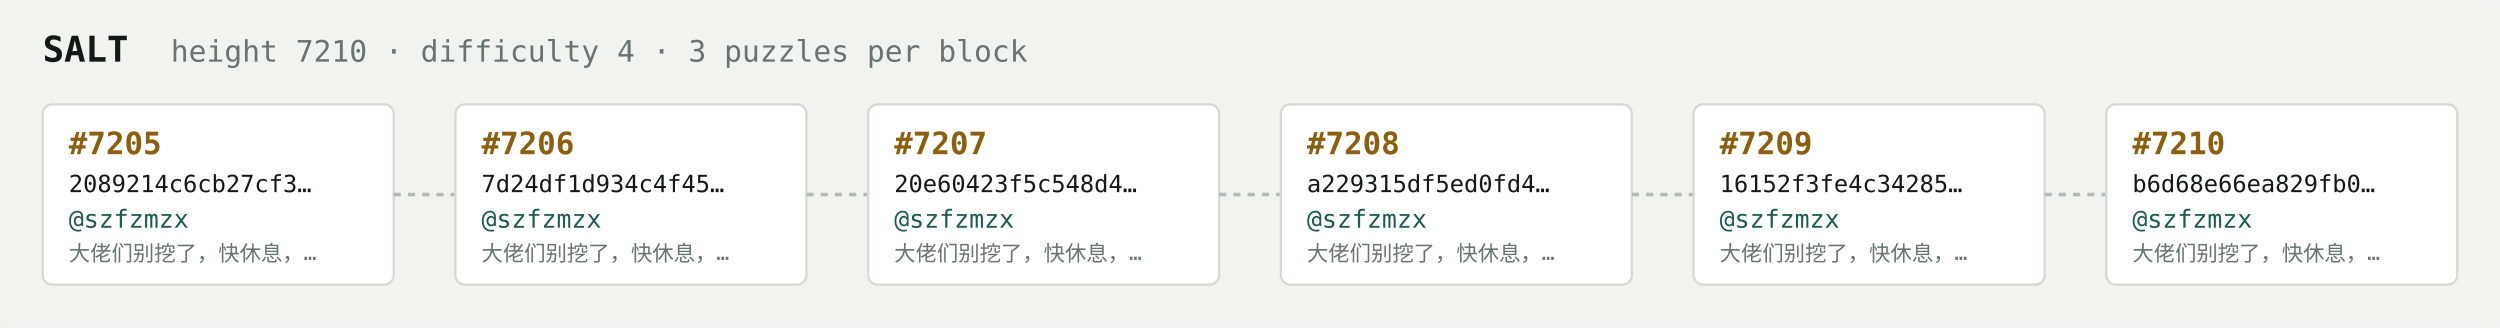
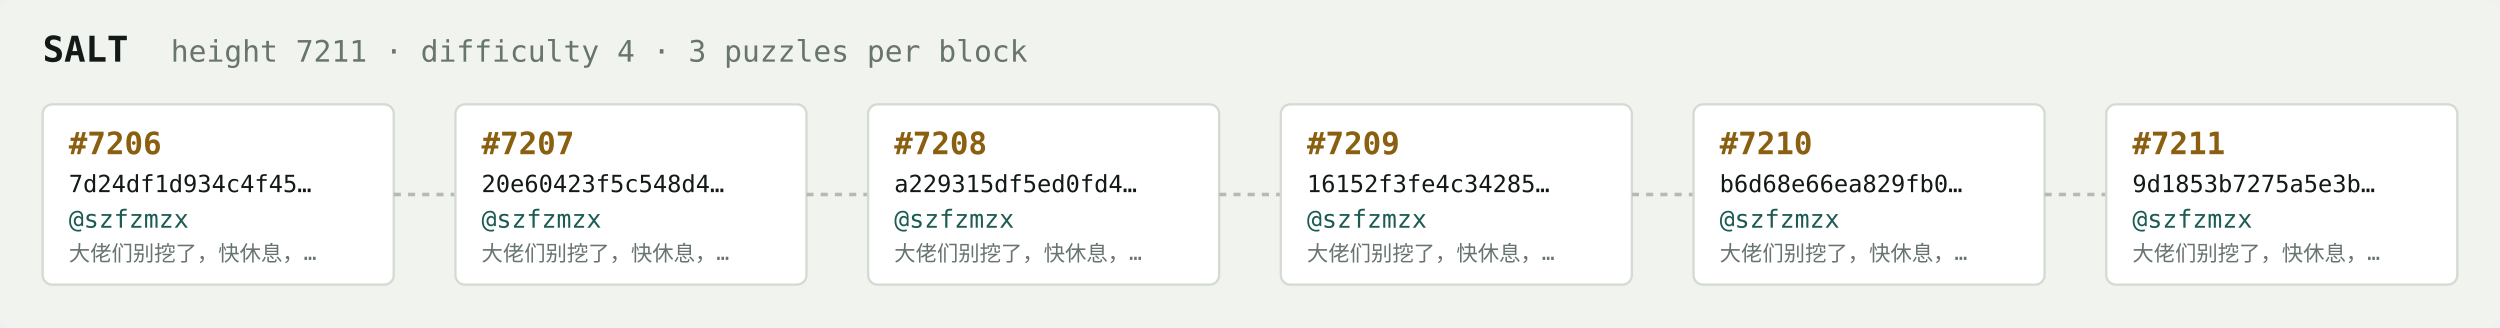
<svg xmlns="http://www.w3.org/2000/svg" width="1054" height="138" viewBox="0 0 1054 138" font-family="ui-monospace,SFMono-Regular,Menlo,monospace">
  <rect fill="#f1f3ef" width="1054" height="138" rx="6" />
  <text x="18" y="26" fill="#121916" font-size="15" font-weight="700">SALT</text>
-   <text x="72" y="26" fill="#68746e" font-size="12.5">height 7210 · difficulty 4 · 3 puzzles per block</text>
+   <text x="72" y="26" fill="#68746e" font-size="12.5">height 7211 · difficulty 4 · 3 puzzles per block</text>
  <rect x="18" y="44" width="148" height="76" rx="4" fill="#ffffff" stroke="#d5dbd2" stroke-width="1" />
-   <text x="29" y="65" fill="#8a5f10" font-size="13" font-weight="700">#7205</text>
-   <text x="29" y="81" fill="#121916" font-size="10">2089214c6cb27cf3…</text>
+   <text x="29" y="65" fill="#8a5f10" font-size="13" font-weight="700">#7206</text>
+   <text x="29" y="81" fill="#121916" font-size="10">7d24df1d934c4f45…</text>
  <text x="29" y="96" fill="#1c5b52" font-size="10.5">@szfzmzx</text>
  <text x="29" y="110" fill="#68746e" font-size="9">大佬们别挖了，快休息，…</text>
  <line x1="166" y1="82.0" x2="192" y2="82.0" stroke="#b3bcb4" stroke-width="1.5" stroke-dasharray="3 3" />
  <rect x="192" y="44" width="148" height="76" rx="4" fill="#ffffff" stroke="#d5dbd2" stroke-width="1" />
-   <text x="203" y="65" fill="#8a5f10" font-size="13" font-weight="700">#7206</text>
-   <text x="203" y="81" fill="#121916" font-size="10">7d24df1d934c4f45…</text>
+   <text x="203" y="65" fill="#8a5f10" font-size="13" font-weight="700">#7207</text>
+   <text x="203" y="81" fill="#121916" font-size="10">20e60423f5c548d4…</text>
  <text x="203" y="96" fill="#1c5b52" font-size="10.5">@szfzmzx</text>
  <text x="203" y="110" fill="#68746e" font-size="9">大佬们别挖了，快休息，…</text>
  <line x1="340" y1="82.0" x2="366" y2="82.0" stroke="#b3bcb4" stroke-width="1.5" stroke-dasharray="3 3" />
  <rect x="366" y="44" width="148" height="76" rx="4" fill="#ffffff" stroke="#d5dbd2" stroke-width="1" />
-   <text x="377" y="65" fill="#8a5f10" font-size="13" font-weight="700">#7207</text>
-   <text x="377" y="81" fill="#121916" font-size="10">20e60423f5c548d4…</text>
+   <text x="377" y="65" fill="#8a5f10" font-size="13" font-weight="700">#7208</text>
+   <text x="377" y="81" fill="#121916" font-size="10">a229315df5ed0fd4…</text>
  <text x="377" y="96" fill="#1c5b52" font-size="10.5">@szfzmzx</text>
  <text x="377" y="110" fill="#68746e" font-size="9">大佬们别挖了，快休息，…</text>
  <line x1="514" y1="82.0" x2="540" y2="82.0" stroke="#b3bcb4" stroke-width="1.5" stroke-dasharray="3 3" />
  <rect x="540" y="44" width="148" height="76" rx="4" fill="#ffffff" stroke="#d5dbd2" stroke-width="1" />
-   <text x="551" y="65" fill="#8a5f10" font-size="13" font-weight="700">#7208</text>
-   <text x="551" y="81" fill="#121916" font-size="10">a229315df5ed0fd4…</text>
+   <text x="551" y="65" fill="#8a5f10" font-size="13" font-weight="700">#7209</text>
+   <text x="551" y="81" fill="#121916" font-size="10">16152f3fe4c34285…</text>
  <text x="551" y="96" fill="#1c5b52" font-size="10.5">@szfzmzx</text>
  <text x="551" y="110" fill="#68746e" font-size="9">大佬们别挖了，快休息，…</text>
  <line x1="688" y1="82.0" x2="714" y2="82.0" stroke="#b3bcb4" stroke-width="1.5" stroke-dasharray="3 3" />
  <rect x="714" y="44" width="148" height="76" rx="4" fill="#ffffff" stroke="#d5dbd2" stroke-width="1" />
-   <text x="725" y="65" fill="#8a5f10" font-size="13" font-weight="700">#7209</text>
-   <text x="725" y="81" fill="#121916" font-size="10">16152f3fe4c34285…</text>
+   <text x="725" y="65" fill="#8a5f10" font-size="13" font-weight="700">#7210</text>
+   <text x="725" y="81" fill="#121916" font-size="10">b6d68e66ea829fb0…</text>
  <text x="725" y="96" fill="#1c5b52" font-size="10.5">@szfzmzx</text>
  <text x="725" y="110" fill="#68746e" font-size="9">大佬们别挖了，快休息，…</text>
  <line x1="862" y1="82.0" x2="888" y2="82.0" stroke="#b3bcb4" stroke-width="1.5" stroke-dasharray="3 3" />
  <rect x="888" y="44" width="148" height="76" rx="4" fill="#ffffff" stroke="#d5dbd2" stroke-width="1" />
-   <text x="899" y="65" fill="#8a5f10" font-size="13" font-weight="700">#7210</text>
-   <text x="899" y="81" fill="#121916" font-size="10">b6d68e66ea829fb0…</text>
+   <text x="899" y="65" fill="#8a5f10" font-size="13" font-weight="700">#7211</text>
+   <text x="899" y="81" fill="#121916" font-size="10">9d1853b7275a5e3b…</text>
  <text x="899" y="96" fill="#1c5b52" font-size="10.5">@szfzmzx</text>
  <text x="899" y="110" fill="#68746e" font-size="9">大佬们别挖了，快休息，…</text>
</svg>
